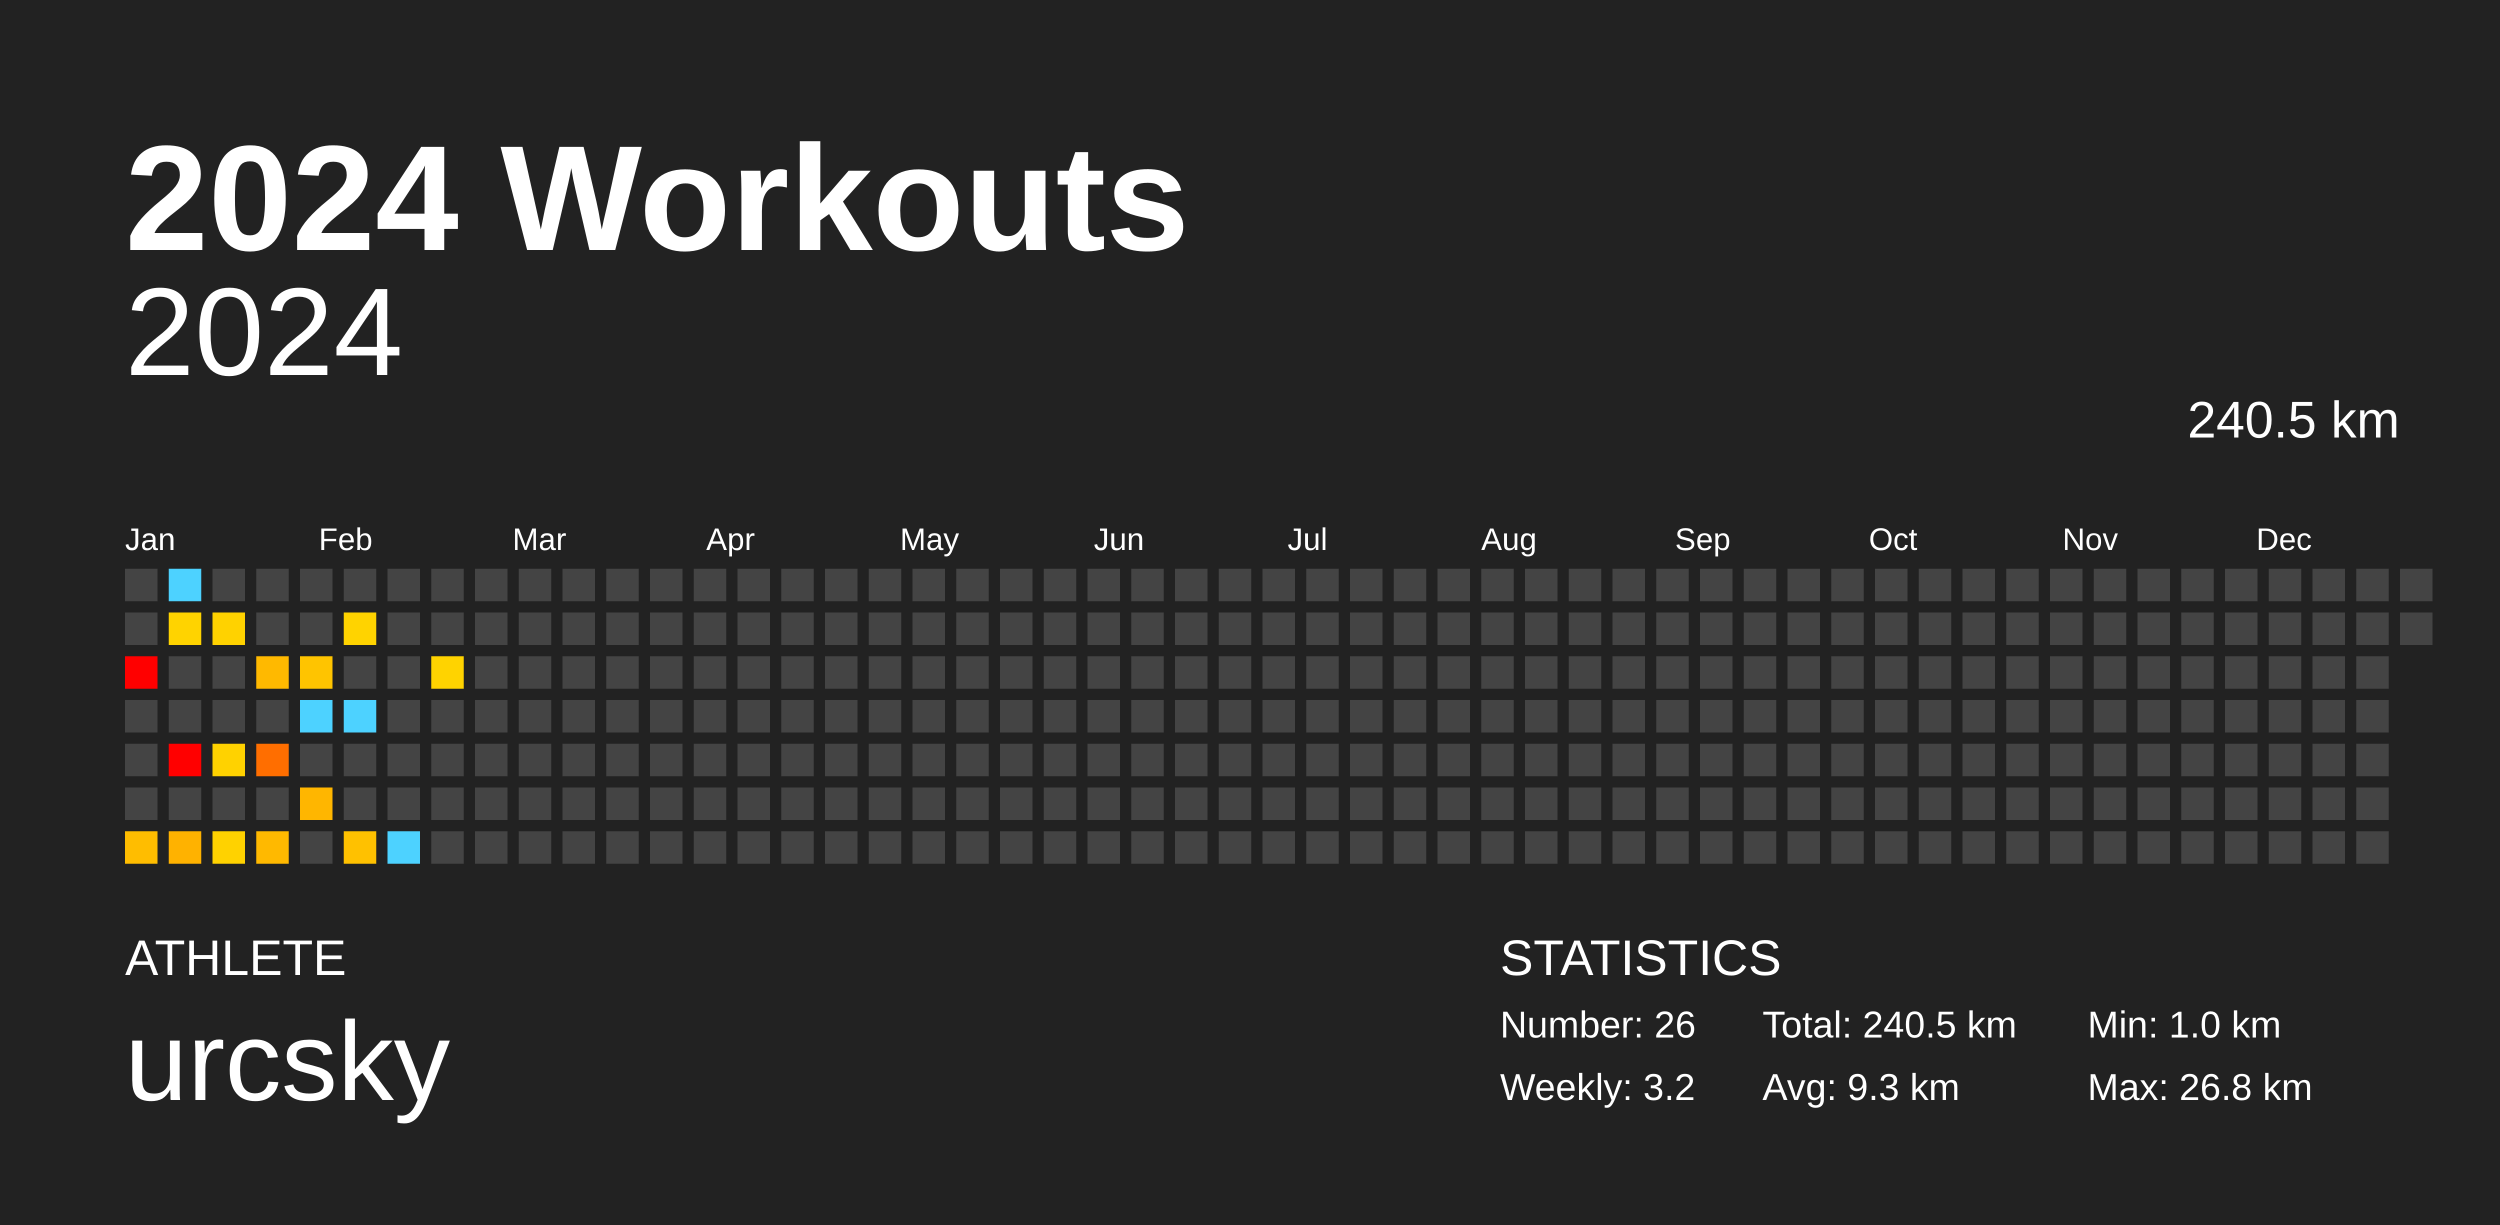
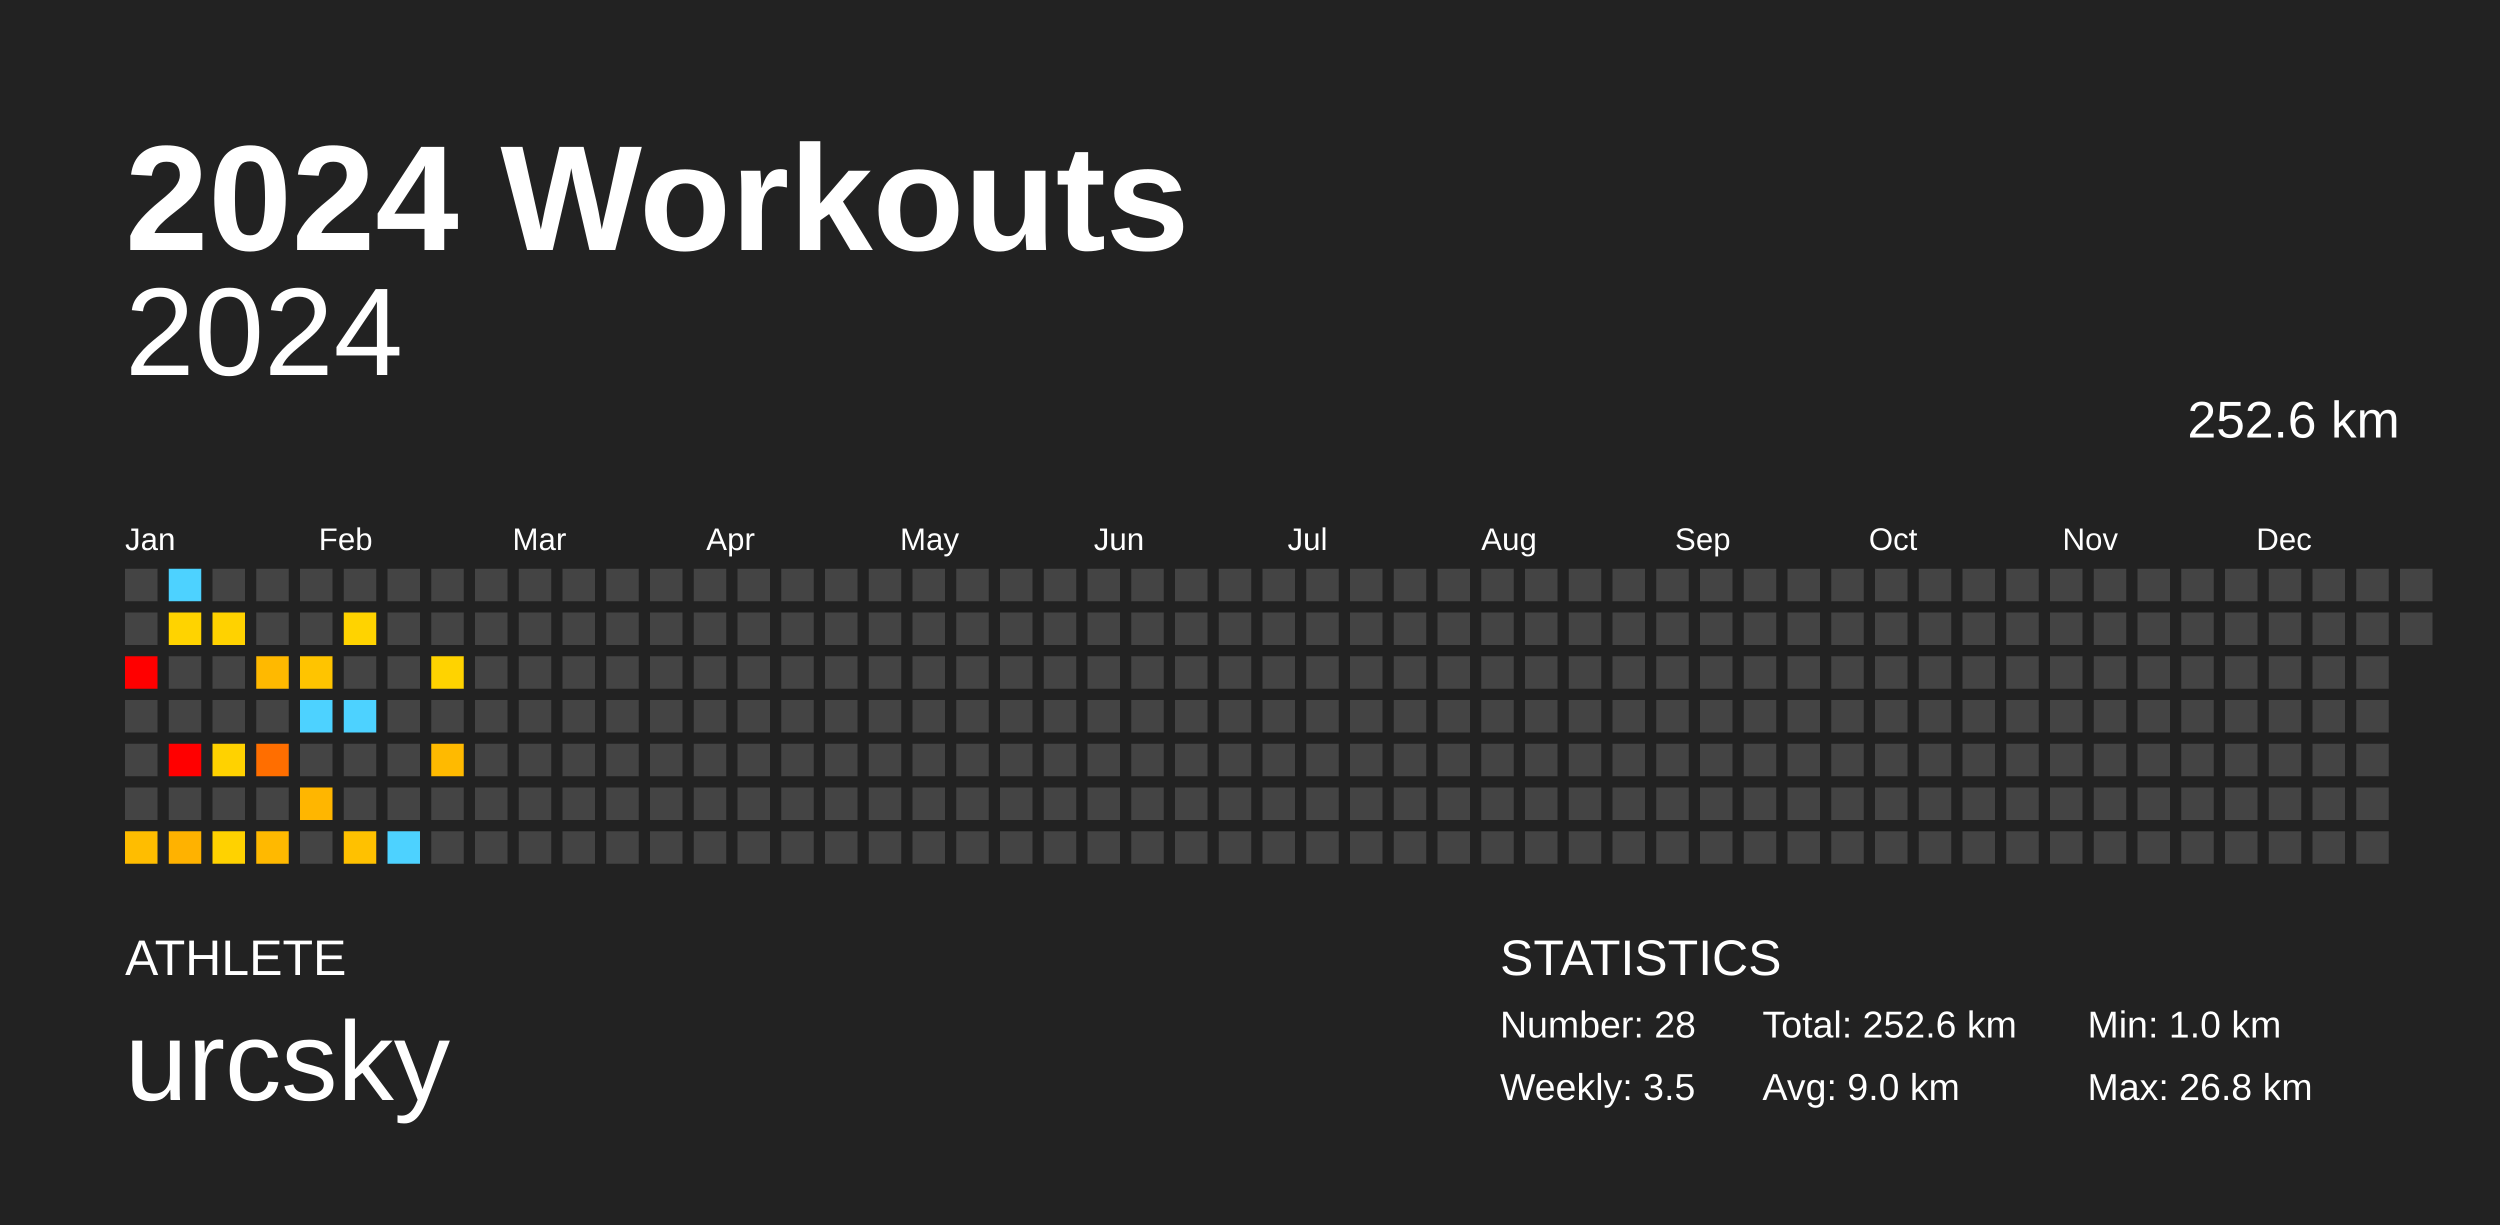
<svg xmlns="http://www.w3.org/2000/svg" baseProfile="full" height="98mm" version="1.1" viewBox="0,0,200,98" width="200mm">
  <defs />
  <rect fill="#222222" height="98" width="200" x="0" y="0" />
  <text fill="#FFFFFF" style="font-size:12px; font-family:Arial; font-weight:bold;" x="10" y="20">2024 Workouts</text>
  <text fill="#FFFFFF" style="font-size:4px; font-family:Arial" x="10" y="78">ATHLETE</text>
  <text fill="#FFFFFF" style="font-size:9px; font-family:Arial" x="10" y="88">urcsky</text>
  <text fill="#FFFFFF" style="font-size:4px; font-family:Arial" x="120" y="78">STATISTICS</text>
-   <text fill="#FFFFFF" style="font-size:3px; font-family:Arial" x="120" y="83">Number: 26</text>
-   <text fill="#FFFFFF" style="font-size:3px; font-family:Arial" x="120" y="88">Weekly: 3.2</text>
-   <text fill="#FFFFFF" style="font-size:3px; font-family:Arial" x="141" y="83">Total: 240.5 km</text>
-   <text fill="#FFFFFF" style="font-size:3px; font-family:Arial" x="141" y="88">Avg: 9.3 km</text>
+   <text fill="#FFFFFF" style="font-size:3px; font-family:Arial" x="120" y="83">Number: 28</text>
+   <text fill="#FFFFFF" style="font-size:3px; font-family:Arial" x="120" y="88">Weekly: 3.5</text>
+   <text fill="#FFFFFF" style="font-size:3px; font-family:Arial" x="141" y="83">Total: 252.6 km</text>
+   <text fill="#FFFFFF" style="font-size:3px; font-family:Arial" x="141" y="88">Avg: 9.0 km</text>
  <text fill="#FFFFFF" style="font-size:3px; font-family:Arial" x="167" y="83">Min: 1.0 km</text>
  <text fill="#FFFFFF" style="font-size:3px; font-family:Arial" x="167" y="88">Max: 26.8 km</text>
  <text alignment-baseline="hanging" fill="#FFFFFF" style="font-size:10.0px; font-family:Arial;" x="10" y="30">2024</text>
-   <text alignment-baseline="hanging" fill="#FFFFFF" style="font-size:4.125px; font-family:Arial;" x="175" y="35">240.5 km</text>
+   <text alignment-baseline="hanging" fill="#FFFFFF" style="font-size:4.125px; font-family:Arial;" x="175" y="35">252.6 km</text>
  <text fill="#FFFFFF" style="font-size:2.5px; font-family:Arial" x="10.0" y="44">Jan</text>
  <text fill="#FFFFFF" style="font-size:2.5px; font-family:Arial" x="25.5" y="44">Feb</text>
  <text fill="#FFFFFF" style="font-size:2.5px; font-family:Arial" x="41.0" y="44">Mar</text>
  <text fill="#FFFFFF" style="font-size:2.5px; font-family:Arial" x="56.5" y="44">Apr</text>
  <text fill="#FFFFFF" style="font-size:2.5px; font-family:Arial" x="72.0" y="44">May</text>
  <text fill="#FFFFFF" style="font-size:2.5px; font-family:Arial" x="87.5" y="44">Jun</text>
  <text fill="#FFFFFF" style="font-size:2.5px; font-family:Arial" x="103.0" y="44">Jul</text>
  <text fill="#FFFFFF" style="font-size:2.5px; font-family:Arial" x="118.5" y="44">Aug</text>
  <text fill="#FFFFFF" style="font-size:2.5px; font-family:Arial" x="134.0" y="44">Sep</text>
  <text fill="#FFFFFF" style="font-size:2.5px; font-family:Arial" x="149.5" y="44">Oct</text>
  <text fill="#FFFFFF" style="font-size:2.5px; font-family:Arial" x="165.0" y="44">Nov</text>
  <text fill="#FFFFFF" style="font-size:2.5px; font-family:Arial" x="180.5" y="44">Dec</text>
  <rect fill="#444444" height="2.6" width="2.6" x="10.0" y="45.5" />
  <rect fill="#444444" height="2.6" width="2.6" x="10.0" y="49.0" />
  <rect fill="red" height="2.6" width="2.6" x="10.0" y="52.5" />
  <rect fill="#444444" height="2.6" width="2.6" x="10.0" y="56.0" />
  <rect fill="#444444" height="2.6" width="2.6" x="10.0" y="59.5" />
  <rect fill="#444444" height="2.6" width="2.6" x="10.0" y="63.0" />
  <rect fill="#ffbd00" height="2.6" width="2.6" x="10.0" y="66.5" />
  <rect fill="#4dd2ff" height="2.6" width="2.6" x="13.5" y="45.5" />
  <rect fill="#ffd300" height="2.6" width="2.6" x="13.5" y="49.0" />
  <rect fill="#444444" height="2.6" width="2.6" x="13.5" y="52.5" />
  <rect fill="#444444" height="2.6" width="2.6" x="13.5" y="56.0" />
  <rect fill="red" height="2.6" width="2.6" x="13.5" y="59.5" />
  <rect fill="#444444" height="2.6" width="2.6" x="13.5" y="63.0" />
  <rect fill="#ffb200" height="2.6" width="2.6" x="13.5" y="66.5" />
  <rect fill="#444444" height="2.6" width="2.6" x="17.0" y="45.5" />
  <rect fill="#ffd200" height="2.6" width="2.6" x="17.0" y="49.0" />
  <rect fill="#444444" height="2.6" width="2.6" x="17.0" y="52.5" />
  <rect fill="#444444" height="2.6" width="2.6" x="17.0" y="56.0" />
  <rect fill="#ffd200" height="2.6" width="2.6" x="17.0" y="59.5" />
  <rect fill="#444444" height="2.6" width="2.6" x="17.0" y="63.0" />
  <rect fill="#ffd200" height="2.6" width="2.6" x="17.0" y="66.5" />
  <rect fill="#444444" height="2.6" width="2.6" x="20.5" y="45.5" />
  <rect fill="#444444" height="2.6" width="2.6" x="20.5" y="49.0" />
  <rect fill="#ffb900" height="2.6" width="2.6" x="20.5" y="52.5" />
  <rect fill="#444444" height="2.6" width="2.6" x="20.5" y="56.0" />
  <rect fill="#ff6e00" height="2.6" width="2.6" x="20.5" y="59.5" />
  <rect fill="#444444" height="2.6" width="2.6" x="20.5" y="63.0" />
  <rect fill="#ffb900" height="2.6" width="2.6" x="20.5" y="66.5" />
  <rect fill="#444444" height="2.6" width="2.6" x="24.0" y="45.5" />
  <rect fill="#444444" height="2.6" width="2.6" x="24.0" y="49.0" />
  <rect fill="#ffc400" height="2.6" width="2.6" x="24.0" y="52.5" />
  <rect fill="#4dd2ff" height="2.6" width="2.6" x="24.0" y="56.0" />
  <rect fill="#444444" height="2.6" width="2.6" x="24.0" y="59.5" />
  <rect fill="#ffb600" height="2.6" width="2.6" x="24.0" y="63.0" />
  <rect fill="#444444" height="2.6" width="2.6" x="24.0" y="66.5" />
  <rect fill="#444444" height="2.6" width="2.6" x="27.5" y="45.5" />
  <rect fill="#ffd300" height="2.6" width="2.6" x="27.5" y="49.0" />
  <rect fill="#444444" height="2.6" width="2.6" x="27.5" y="52.5" />
  <rect fill="#4dd2ff" height="2.6" width="2.6" x="27.5" y="56.0" />
  <rect fill="#444444" height="2.6" width="2.6" x="27.5" y="59.5" />
  <rect fill="#444444" height="2.6" width="2.6" x="27.5" y="63.0" />
  <rect fill="#ffc100" height="2.6" width="2.6" x="27.5" y="66.5" />
  <rect fill="#444444" height="2.6" width="2.6" x="31.0" y="45.5" />
  <rect fill="#444444" height="2.6" width="2.6" x="31.0" y="49.0" />
  <rect fill="#444444" height="2.6" width="2.6" x="31.0" y="52.5" />
  <rect fill="#444444" height="2.6" width="2.6" x="31.0" y="56.0" />
  <rect fill="#444444" height="2.6" width="2.6" x="31.0" y="59.5" />
  <rect fill="#444444" height="2.6" width="2.6" x="31.0" y="63.0" />
  <rect fill="#4dd2ff" height="2.6" width="2.6" x="31.0" y="66.5" />
  <rect fill="#444444" height="2.6" width="2.6" x="34.5" y="45.5" />
  <rect fill="#444444" height="2.6" width="2.6" x="34.5" y="49.0" />
  <rect fill="#ffd300" height="2.6" width="2.6" x="34.5" y="52.5" />
  <rect fill="#444444" height="2.6" width="2.6" x="34.5" y="56.0" />
-   <rect fill="#444444" height="2.6" width="2.6" x="34.5" y="59.5" />
+   <rect fill="#ffba00" height="2.6" width="2.6" x="34.5" y="59.5" />
  <rect fill="#444444" height="2.6" width="2.6" x="34.5" y="63.0" />
  <rect fill="#444444" height="2.6" width="2.6" x="34.5" y="66.5" />
  <rect fill="#444444" height="2.6" width="2.6" x="38.0" y="45.5" />
  <rect fill="#444444" height="2.6" width="2.6" x="38.0" y="49.0" />
  <rect fill="#444444" height="2.6" width="2.6" x="38.0" y="52.5" />
  <rect fill="#444444" height="2.6" width="2.6" x="38.0" y="56.0" />
  <rect fill="#444444" height="2.6" width="2.6" x="38.0" y="59.5" />
  <rect fill="#444444" height="2.6" width="2.6" x="38.0" y="63.0" />
  <rect fill="#444444" height="2.6" width="2.6" x="38.0" y="66.5" />
  <rect fill="#444444" height="2.6" width="2.6" x="41.5" y="45.5" />
  <rect fill="#444444" height="2.6" width="2.6" x="41.5" y="49.0" />
  <rect fill="#444444" height="2.6" width="2.6" x="41.5" y="52.5" />
  <rect fill="#444444" height="2.6" width="2.6" x="41.5" y="56.0" />
  <rect fill="#444444" height="2.6" width="2.6" x="41.5" y="59.5" />
  <rect fill="#444444" height="2.6" width="2.6" x="41.5" y="63.0" />
  <rect fill="#444444" height="2.6" width="2.6" x="41.5" y="66.5" />
  <rect fill="#444444" height="2.6" width="2.6" x="45.0" y="45.5" />
  <rect fill="#444444" height="2.6" width="2.6" x="45.0" y="49.0" />
  <rect fill="#444444" height="2.6" width="2.6" x="45.0" y="52.5" />
  <rect fill="#444444" height="2.6" width="2.6" x="45.0" y="56.0" />
  <rect fill="#444444" height="2.6" width="2.6" x="45.0" y="59.5" />
  <rect fill="#444444" height="2.6" width="2.6" x="45.0" y="63.0" />
  <rect fill="#444444" height="2.6" width="2.6" x="45.0" y="66.5" />
  <rect fill="#444444" height="2.6" width="2.6" x="48.5" y="45.5" />
  <rect fill="#444444" height="2.6" width="2.6" x="48.5" y="49.0" />
  <rect fill="#444444" height="2.6" width="2.6" x="48.5" y="52.5" />
  <rect fill="#444444" height="2.6" width="2.6" x="48.5" y="56.0" />
  <rect fill="#444444" height="2.6" width="2.6" x="48.5" y="59.5" />
  <rect fill="#444444" height="2.6" width="2.6" x="48.5" y="63.0" />
  <rect fill="#444444" height="2.6" width="2.6" x="48.5" y="66.5" />
  <rect fill="#444444" height="2.6" width="2.6" x="52.0" y="45.5" />
  <rect fill="#444444" height="2.6" width="2.6" x="52.0" y="49.0" />
  <rect fill="#444444" height="2.6" width="2.6" x="52.0" y="52.5" />
  <rect fill="#444444" height="2.6" width="2.6" x="52.0" y="56.0" />
  <rect fill="#444444" height="2.6" width="2.6" x="52.0" y="59.5" />
  <rect fill="#444444" height="2.6" width="2.6" x="52.0" y="63.0" />
  <rect fill="#444444" height="2.6" width="2.6" x="52.0" y="66.5" />
  <rect fill="#444444" height="2.6" width="2.6" x="55.5" y="45.5" />
  <rect fill="#444444" height="2.6" width="2.6" x="55.5" y="49.0" />
  <rect fill="#444444" height="2.6" width="2.6" x="55.5" y="52.5" />
  <rect fill="#444444" height="2.6" width="2.6" x="55.5" y="56.0" />
  <rect fill="#444444" height="2.6" width="2.6" x="55.5" y="59.5" />
  <rect fill="#444444" height="2.6" width="2.6" x="55.5" y="63.0" />
  <rect fill="#444444" height="2.6" width="2.6" x="55.5" y="66.5" />
  <rect fill="#444444" height="2.6" width="2.6" x="59.0" y="45.5" />
  <rect fill="#444444" height="2.6" width="2.6" x="59.0" y="49.0" />
  <rect fill="#444444" height="2.6" width="2.6" x="59.0" y="52.5" />
  <rect fill="#444444" height="2.6" width="2.6" x="59.0" y="56.0" />
  <rect fill="#444444" height="2.6" width="2.6" x="59.0" y="59.5" />
  <rect fill="#444444" height="2.6" width="2.6" x="59.0" y="63.0" />
  <rect fill="#444444" height="2.6" width="2.6" x="59.0" y="66.5" />
  <rect fill="#444444" height="2.6" width="2.6" x="62.5" y="45.5" />
  <rect fill="#444444" height="2.6" width="2.6" x="62.5" y="49.0" />
  <rect fill="#444444" height="2.6" width="2.6" x="62.5" y="52.5" />
  <rect fill="#444444" height="2.6" width="2.6" x="62.5" y="56.0" />
  <rect fill="#444444" height="2.6" width="2.6" x="62.5" y="59.5" />
  <rect fill="#444444" height="2.6" width="2.6" x="62.5" y="63.0" />
  <rect fill="#444444" height="2.6" width="2.6" x="62.5" y="66.5" />
  <rect fill="#444444" height="2.6" width="2.6" x="66.0" y="45.5" />
  <rect fill="#444444" height="2.6" width="2.6" x="66.0" y="49.0" />
  <rect fill="#444444" height="2.6" width="2.6" x="66.0" y="52.5" />
  <rect fill="#444444" height="2.6" width="2.6" x="66.0" y="56.0" />
  <rect fill="#444444" height="2.6" width="2.6" x="66.0" y="59.5" />
  <rect fill="#444444" height="2.6" width="2.6" x="66.0" y="63.0" />
  <rect fill="#444444" height="2.6" width="2.6" x="66.0" y="66.5" />
  <rect fill="#444444" height="2.6" width="2.6" x="69.5" y="45.5" />
  <rect fill="#444444" height="2.6" width="2.6" x="69.5" y="49.0" />
  <rect fill="#444444" height="2.6" width="2.6" x="69.5" y="52.5" />
  <rect fill="#444444" height="2.6" width="2.6" x="69.5" y="56.0" />
  <rect fill="#444444" height="2.6" width="2.6" x="69.5" y="59.5" />
  <rect fill="#444444" height="2.6" width="2.6" x="69.5" y="63.0" />
  <rect fill="#444444" height="2.6" width="2.6" x="69.5" y="66.5" />
  <rect fill="#444444" height="2.6" width="2.6" x="73.0" y="45.5" />
  <rect fill="#444444" height="2.6" width="2.6" x="73.0" y="49.0" />
  <rect fill="#444444" height="2.6" width="2.6" x="73.0" y="52.5" />
  <rect fill="#444444" height="2.6" width="2.6" x="73.0" y="56.0" />
  <rect fill="#444444" height="2.6" width="2.6" x="73.0" y="59.5" />
  <rect fill="#444444" height="2.6" width="2.6" x="73.0" y="63.0" />
  <rect fill="#444444" height="2.6" width="2.6" x="73.0" y="66.5" />
  <rect fill="#444444" height="2.6" width="2.6" x="76.5" y="45.5" />
  <rect fill="#444444" height="2.6" width="2.6" x="76.5" y="49.0" />
  <rect fill="#444444" height="2.6" width="2.6" x="76.5" y="52.5" />
  <rect fill="#444444" height="2.6" width="2.6" x="76.5" y="56.0" />
  <rect fill="#444444" height="2.6" width="2.6" x="76.5" y="59.5" />
  <rect fill="#444444" height="2.6" width="2.6" x="76.5" y="63.0" />
  <rect fill="#444444" height="2.6" width="2.6" x="76.5" y="66.5" />
  <rect fill="#444444" height="2.6" width="2.6" x="80.0" y="45.5" />
  <rect fill="#444444" height="2.6" width="2.6" x="80.0" y="49.0" />
  <rect fill="#444444" height="2.6" width="2.6" x="80.0" y="52.5" />
  <rect fill="#444444" height="2.6" width="2.6" x="80.0" y="56.0" />
  <rect fill="#444444" height="2.6" width="2.6" x="80.0" y="59.5" />
  <rect fill="#444444" height="2.6" width="2.6" x="80.0" y="63.0" />
  <rect fill="#444444" height="2.6" width="2.6" x="80.0" y="66.5" />
  <rect fill="#444444" height="2.6" width="2.6" x="83.5" y="45.5" />
  <rect fill="#444444" height="2.6" width="2.6" x="83.5" y="49.0" />
  <rect fill="#444444" height="2.6" width="2.6" x="83.5" y="52.5" />
  <rect fill="#444444" height="2.6" width="2.6" x="83.5" y="56.0" />
  <rect fill="#444444" height="2.6" width="2.6" x="83.5" y="59.5" />
  <rect fill="#444444" height="2.6" width="2.6" x="83.5" y="63.0" />
  <rect fill="#444444" height="2.6" width="2.6" x="83.5" y="66.5" />
  <rect fill="#444444" height="2.6" width="2.6" x="87.0" y="45.5" />
  <rect fill="#444444" height="2.6" width="2.6" x="87.0" y="49.0" />
  <rect fill="#444444" height="2.6" width="2.6" x="87.0" y="52.5" />
  <rect fill="#444444" height="2.6" width="2.6" x="87.0" y="56.0" />
  <rect fill="#444444" height="2.6" width="2.6" x="87.0" y="59.5" />
  <rect fill="#444444" height="2.6" width="2.6" x="87.0" y="63.0" />
  <rect fill="#444444" height="2.6" width="2.6" x="87.0" y="66.5" />
  <rect fill="#444444" height="2.6" width="2.6" x="90.5" y="45.5" />
  <rect fill="#444444" height="2.6" width="2.6" x="90.5" y="49.0" />
  <rect fill="#444444" height="2.6" width="2.6" x="90.5" y="52.5" />
  <rect fill="#444444" height="2.6" width="2.6" x="90.5" y="56.0" />
  <rect fill="#444444" height="2.6" width="2.6" x="90.5" y="59.5" />
  <rect fill="#444444" height="2.6" width="2.6" x="90.5" y="63.0" />
  <rect fill="#444444" height="2.6" width="2.6" x="90.5" y="66.5" />
  <rect fill="#444444" height="2.6" width="2.6" x="94.0" y="45.5" />
  <rect fill="#444444" height="2.6" width="2.6" x="94.0" y="49.0" />
  <rect fill="#444444" height="2.6" width="2.6" x="94.0" y="52.5" />
  <rect fill="#444444" height="2.6" width="2.6" x="94.0" y="56.0" />
  <rect fill="#444444" height="2.6" width="2.6" x="94.0" y="59.5" />
  <rect fill="#444444" height="2.6" width="2.6" x="94.0" y="63.0" />
  <rect fill="#444444" height="2.6" width="2.6" x="94.0" y="66.5" />
  <rect fill="#444444" height="2.6" width="2.6" x="97.5" y="45.5" />
  <rect fill="#444444" height="2.6" width="2.6" x="97.5" y="49.0" />
  <rect fill="#444444" height="2.6" width="2.6" x="97.5" y="52.5" />
  <rect fill="#444444" height="2.6" width="2.6" x="97.5" y="56.0" />
  <rect fill="#444444" height="2.6" width="2.6" x="97.5" y="59.5" />
  <rect fill="#444444" height="2.6" width="2.6" x="97.5" y="63.0" />
  <rect fill="#444444" height="2.6" width="2.6" x="97.5" y="66.5" />
  <rect fill="#444444" height="2.6" width="2.6" x="101.0" y="45.5" />
  <rect fill="#444444" height="2.6" width="2.6" x="101.0" y="49.0" />
  <rect fill="#444444" height="2.6" width="2.6" x="101.0" y="52.5" />
  <rect fill="#444444" height="2.6" width="2.6" x="101.0" y="56.0" />
  <rect fill="#444444" height="2.6" width="2.6" x="101.0" y="59.5" />
  <rect fill="#444444" height="2.6" width="2.6" x="101.0" y="63.0" />
  <rect fill="#444444" height="2.6" width="2.6" x="101.0" y="66.5" />
  <rect fill="#444444" height="2.6" width="2.6" x="104.5" y="45.5" />
  <rect fill="#444444" height="2.6" width="2.6" x="104.5" y="49.0" />
  <rect fill="#444444" height="2.6" width="2.6" x="104.5" y="52.5" />
  <rect fill="#444444" height="2.6" width="2.6" x="104.5" y="56.0" />
  <rect fill="#444444" height="2.6" width="2.6" x="104.5" y="59.5" />
  <rect fill="#444444" height="2.6" width="2.6" x="104.5" y="63.0" />
  <rect fill="#444444" height="2.6" width="2.6" x="104.5" y="66.5" />
  <rect fill="#444444" height="2.6" width="2.6" x="108.0" y="45.5" />
  <rect fill="#444444" height="2.6" width="2.6" x="108.0" y="49.0" />
  <rect fill="#444444" height="2.6" width="2.6" x="108.0" y="52.5" />
  <rect fill="#444444" height="2.6" width="2.6" x="108.0" y="56.0" />
  <rect fill="#444444" height="2.6" width="2.6" x="108.0" y="59.5" />
  <rect fill="#444444" height="2.6" width="2.6" x="108.0" y="63.0" />
  <rect fill="#444444" height="2.6" width="2.6" x="108.0" y="66.5" />
  <rect fill="#444444" height="2.6" width="2.6" x="111.5" y="45.5" />
  <rect fill="#444444" height="2.6" width="2.6" x="111.5" y="49.0" />
  <rect fill="#444444" height="2.6" width="2.6" x="111.5" y="52.5" />
  <rect fill="#444444" height="2.6" width="2.6" x="111.5" y="56.0" />
  <rect fill="#444444" height="2.6" width="2.6" x="111.5" y="59.5" />
  <rect fill="#444444" height="2.6" width="2.6" x="111.5" y="63.0" />
  <rect fill="#444444" height="2.6" width="2.6" x="111.5" y="66.5" />
  <rect fill="#444444" height="2.6" width="2.6" x="115.0" y="45.5" />
  <rect fill="#444444" height="2.6" width="2.6" x="115.0" y="49.0" />
  <rect fill="#444444" height="2.6" width="2.6" x="115.0" y="52.5" />
  <rect fill="#444444" height="2.6" width="2.6" x="115.0" y="56.0" />
  <rect fill="#444444" height="2.6" width="2.6" x="115.0" y="59.5" />
  <rect fill="#444444" height="2.6" width="2.6" x="115.0" y="63.0" />
  <rect fill="#444444" height="2.6" width="2.6" x="115.0" y="66.5" />
  <rect fill="#444444" height="2.6" width="2.6" x="118.5" y="45.5" />
  <rect fill="#444444" height="2.6" width="2.6" x="118.5" y="49.0" />
  <rect fill="#444444" height="2.6" width="2.6" x="118.5" y="52.5" />
  <rect fill="#444444" height="2.6" width="2.6" x="118.5" y="56.0" />
  <rect fill="#444444" height="2.6" width="2.6" x="118.5" y="59.5" />
  <rect fill="#444444" height="2.6" width="2.6" x="118.5" y="63.0" />
  <rect fill="#444444" height="2.6" width="2.6" x="118.5" y="66.5" />
  <rect fill="#444444" height="2.6" width="2.6" x="122.0" y="45.5" />
  <rect fill="#444444" height="2.6" width="2.6" x="122.0" y="49.0" />
  <rect fill="#444444" height="2.6" width="2.6" x="122.0" y="52.5" />
  <rect fill="#444444" height="2.6" width="2.6" x="122.0" y="56.0" />
  <rect fill="#444444" height="2.6" width="2.6" x="122.0" y="59.5" />
  <rect fill="#444444" height="2.6" width="2.6" x="122.0" y="63.0" />
  <rect fill="#444444" height="2.6" width="2.6" x="122.0" y="66.5" />
  <rect fill="#444444" height="2.6" width="2.6" x="125.5" y="45.5" />
  <rect fill="#444444" height="2.6" width="2.6" x="125.5" y="49.0" />
  <rect fill="#444444" height="2.6" width="2.6" x="125.5" y="52.5" />
  <rect fill="#444444" height="2.6" width="2.6" x="125.5" y="56.0" />
  <rect fill="#444444" height="2.6" width="2.6" x="125.5" y="59.5" />
  <rect fill="#444444" height="2.6" width="2.6" x="125.5" y="63.0" />
  <rect fill="#444444" height="2.6" width="2.6" x="125.5" y="66.5" />
  <rect fill="#444444" height="2.6" width="2.6" x="129.0" y="45.5" />
  <rect fill="#444444" height="2.6" width="2.6" x="129.0" y="49.0" />
  <rect fill="#444444" height="2.6" width="2.6" x="129.0" y="52.5" />
  <rect fill="#444444" height="2.6" width="2.6" x="129.0" y="56.0" />
  <rect fill="#444444" height="2.6" width="2.6" x="129.0" y="59.5" />
  <rect fill="#444444" height="2.6" width="2.6" x="129.0" y="63.0" />
  <rect fill="#444444" height="2.6" width="2.6" x="129.0" y="66.5" />
  <rect fill="#444444" height="2.6" width="2.6" x="132.5" y="45.5" />
  <rect fill="#444444" height="2.6" width="2.6" x="132.5" y="49.0" />
  <rect fill="#444444" height="2.6" width="2.6" x="132.5" y="52.5" />
  <rect fill="#444444" height="2.6" width="2.6" x="132.5" y="56.0" />
  <rect fill="#444444" height="2.6" width="2.6" x="132.5" y="59.5" />
  <rect fill="#444444" height="2.6" width="2.6" x="132.5" y="63.0" />
  <rect fill="#444444" height="2.6" width="2.6" x="132.5" y="66.5" />
  <rect fill="#444444" height="2.6" width="2.6" x="136.0" y="45.5" />
  <rect fill="#444444" height="2.6" width="2.6" x="136.0" y="49.0" />
  <rect fill="#444444" height="2.6" width="2.6" x="136.0" y="52.5" />
  <rect fill="#444444" height="2.6" width="2.6" x="136.0" y="56.0" />
  <rect fill="#444444" height="2.6" width="2.6" x="136.0" y="59.5" />
  <rect fill="#444444" height="2.6" width="2.6" x="136.0" y="63.0" />
  <rect fill="#444444" height="2.6" width="2.6" x="136.0" y="66.5" />
  <rect fill="#444444" height="2.6" width="2.6" x="139.5" y="45.5" />
  <rect fill="#444444" height="2.6" width="2.6" x="139.5" y="49.0" />
  <rect fill="#444444" height="2.6" width="2.6" x="139.5" y="52.5" />
  <rect fill="#444444" height="2.6" width="2.6" x="139.5" y="56.0" />
  <rect fill="#444444" height="2.6" width="2.6" x="139.5" y="59.5" />
  <rect fill="#444444" height="2.6" width="2.6" x="139.5" y="63.0" />
  <rect fill="#444444" height="2.6" width="2.6" x="139.5" y="66.5" />
  <rect fill="#444444" height="2.6" width="2.6" x="143.0" y="45.5" />
  <rect fill="#444444" height="2.6" width="2.6" x="143.0" y="49.0" />
  <rect fill="#444444" height="2.6" width="2.6" x="143.0" y="52.5" />
  <rect fill="#444444" height="2.6" width="2.6" x="143.0" y="56.0" />
  <rect fill="#444444" height="2.6" width="2.6" x="143.0" y="59.5" />
  <rect fill="#444444" height="2.6" width="2.6" x="143.0" y="63.0" />
  <rect fill="#444444" height="2.6" width="2.6" x="143.0" y="66.5" />
  <rect fill="#444444" height="2.6" width="2.6" x="146.5" y="45.5" />
  <rect fill="#444444" height="2.6" width="2.6" x="146.5" y="49.0" />
  <rect fill="#444444" height="2.6" width="2.6" x="146.5" y="52.5" />
  <rect fill="#444444" height="2.6" width="2.6" x="146.5" y="56.0" />
  <rect fill="#444444" height="2.6" width="2.6" x="146.5" y="59.5" />
  <rect fill="#444444" height="2.6" width="2.6" x="146.5" y="63.0" />
  <rect fill="#444444" height="2.6" width="2.6" x="146.5" y="66.5" />
  <rect fill="#444444" height="2.6" width="2.6" x="150.0" y="45.5" />
  <rect fill="#444444" height="2.6" width="2.6" x="150.0" y="49.0" />
  <rect fill="#444444" height="2.6" width="2.6" x="150.0" y="52.5" />
  <rect fill="#444444" height="2.6" width="2.6" x="150.0" y="56.0" />
  <rect fill="#444444" height="2.6" width="2.6" x="150.0" y="59.5" />
  <rect fill="#444444" height="2.6" width="2.6" x="150.0" y="63.0" />
  <rect fill="#444444" height="2.6" width="2.6" x="150.0" y="66.5" />
  <rect fill="#444444" height="2.6" width="2.6" x="153.5" y="45.5" />
  <rect fill="#444444" height="2.6" width="2.6" x="153.5" y="49.0" />
  <rect fill="#444444" height="2.6" width="2.6" x="153.5" y="52.5" />
  <rect fill="#444444" height="2.6" width="2.6" x="153.5" y="56.0" />
  <rect fill="#444444" height="2.6" width="2.6" x="153.5" y="59.5" />
  <rect fill="#444444" height="2.6" width="2.6" x="153.5" y="63.0" />
  <rect fill="#444444" height="2.6" width="2.6" x="153.5" y="66.5" />
  <rect fill="#444444" height="2.6" width="2.6" x="157.0" y="45.5" />
  <rect fill="#444444" height="2.6" width="2.6" x="157.0" y="49.0" />
  <rect fill="#444444" height="2.6" width="2.6" x="157.0" y="52.5" />
  <rect fill="#444444" height="2.6" width="2.6" x="157.0" y="56.0" />
  <rect fill="#444444" height="2.6" width="2.6" x="157.0" y="59.5" />
  <rect fill="#444444" height="2.6" width="2.6" x="157.0" y="63.0" />
  <rect fill="#444444" height="2.6" width="2.6" x="157.0" y="66.5" />
  <rect fill="#444444" height="2.6" width="2.6" x="160.5" y="45.5" />
  <rect fill="#444444" height="2.6" width="2.6" x="160.5" y="49.0" />
  <rect fill="#444444" height="2.6" width="2.6" x="160.5" y="52.5" />
  <rect fill="#444444" height="2.6" width="2.6" x="160.5" y="56.0" />
  <rect fill="#444444" height="2.6" width="2.6" x="160.5" y="59.5" />
  <rect fill="#444444" height="2.6" width="2.6" x="160.5" y="63.0" />
  <rect fill="#444444" height="2.6" width="2.6" x="160.5" y="66.5" />
  <rect fill="#444444" height="2.6" width="2.6" x="164.0" y="45.5" />
  <rect fill="#444444" height="2.6" width="2.6" x="164.0" y="49.0" />
  <rect fill="#444444" height="2.6" width="2.6" x="164.0" y="52.5" />
  <rect fill="#444444" height="2.6" width="2.6" x="164.0" y="56.0" />
  <rect fill="#444444" height="2.6" width="2.6" x="164.0" y="59.5" />
  <rect fill="#444444" height="2.6" width="2.6" x="164.0" y="63.0" />
  <rect fill="#444444" height="2.6" width="2.6" x="164.0" y="66.5" />
  <rect fill="#444444" height="2.6" width="2.6" x="167.5" y="45.5" />
  <rect fill="#444444" height="2.6" width="2.6" x="167.5" y="49.0" />
  <rect fill="#444444" height="2.6" width="2.6" x="167.5" y="52.5" />
  <rect fill="#444444" height="2.6" width="2.6" x="167.5" y="56.0" />
  <rect fill="#444444" height="2.6" width="2.6" x="167.5" y="59.5" />
  <rect fill="#444444" height="2.6" width="2.6" x="167.5" y="63.0" />
  <rect fill="#444444" height="2.6" width="2.6" x="167.5" y="66.5" />
  <rect fill="#444444" height="2.6" width="2.6" x="171.0" y="45.5" />
  <rect fill="#444444" height="2.6" width="2.6" x="171.0" y="49.0" />
  <rect fill="#444444" height="2.6" width="2.6" x="171.0" y="52.5" />
  <rect fill="#444444" height="2.6" width="2.6" x="171.0" y="56.0" />
  <rect fill="#444444" height="2.6" width="2.6" x="171.0" y="59.5" />
  <rect fill="#444444" height="2.6" width="2.6" x="171.0" y="63.0" />
  <rect fill="#444444" height="2.6" width="2.6" x="171.0" y="66.5" />
  <rect fill="#444444" height="2.6" width="2.6" x="174.5" y="45.5" />
  <rect fill="#444444" height="2.6" width="2.6" x="174.5" y="49.0" />
  <rect fill="#444444" height="2.6" width="2.6" x="174.5" y="52.5" />
  <rect fill="#444444" height="2.6" width="2.6" x="174.5" y="56.0" />
  <rect fill="#444444" height="2.6" width="2.6" x="174.5" y="59.5" />
  <rect fill="#444444" height="2.6" width="2.6" x="174.5" y="63.0" />
  <rect fill="#444444" height="2.6" width="2.6" x="174.5" y="66.5" />
  <rect fill="#444444" height="2.6" width="2.6" x="178.0" y="45.5" />
  <rect fill="#444444" height="2.6" width="2.6" x="178.0" y="49.0" />
  <rect fill="#444444" height="2.6" width="2.6" x="178.0" y="52.5" />
  <rect fill="#444444" height="2.6" width="2.6" x="178.0" y="56.0" />
  <rect fill="#444444" height="2.6" width="2.6" x="178.0" y="59.5" />
  <rect fill="#444444" height="2.6" width="2.6" x="178.0" y="63.0" />
  <rect fill="#444444" height="2.6" width="2.6" x="178.0" y="66.5" />
  <rect fill="#444444" height="2.6" width="2.6" x="181.5" y="45.5" />
  <rect fill="#444444" height="2.6" width="2.6" x="181.5" y="49.0" />
  <rect fill="#444444" height="2.6" width="2.6" x="181.5" y="52.5" />
  <rect fill="#444444" height="2.6" width="2.6" x="181.5" y="56.0" />
  <rect fill="#444444" height="2.6" width="2.6" x="181.5" y="59.5" />
  <rect fill="#444444" height="2.6" width="2.6" x="181.5" y="63.0" />
  <rect fill="#444444" height="2.6" width="2.6" x="181.5" y="66.5" />
  <rect fill="#444444" height="2.6" width="2.6" x="185.0" y="45.5" />
  <rect fill="#444444" height="2.6" width="2.6" x="185.0" y="49.0" />
  <rect fill="#444444" height="2.6" width="2.6" x="185.0" y="52.5" />
  <rect fill="#444444" height="2.6" width="2.6" x="185.0" y="56.0" />
  <rect fill="#444444" height="2.6" width="2.6" x="185.0" y="59.5" />
  <rect fill="#444444" height="2.6" width="2.6" x="185.0" y="63.0" />
  <rect fill="#444444" height="2.6" width="2.6" x="185.0" y="66.5" />
  <rect fill="#444444" height="2.6" width="2.6" x="188.5" y="45.5" />
  <rect fill="#444444" height="2.6" width="2.6" x="188.5" y="49.0" />
  <rect fill="#444444" height="2.6" width="2.6" x="188.5" y="52.5" />
  <rect fill="#444444" height="2.6" width="2.6" x="188.5" y="56.0" />
  <rect fill="#444444" height="2.6" width="2.6" x="188.5" y="59.5" />
  <rect fill="#444444" height="2.6" width="2.6" x="188.5" y="63.0" />
  <rect fill="#444444" height="2.6" width="2.6" x="188.5" y="66.5" />
  <rect fill="#444444" height="2.6" width="2.6" x="192.0" y="45.5" />
  <rect fill="#444444" height="2.6" width="2.6" x="192.0" y="49.0" />
</svg>
